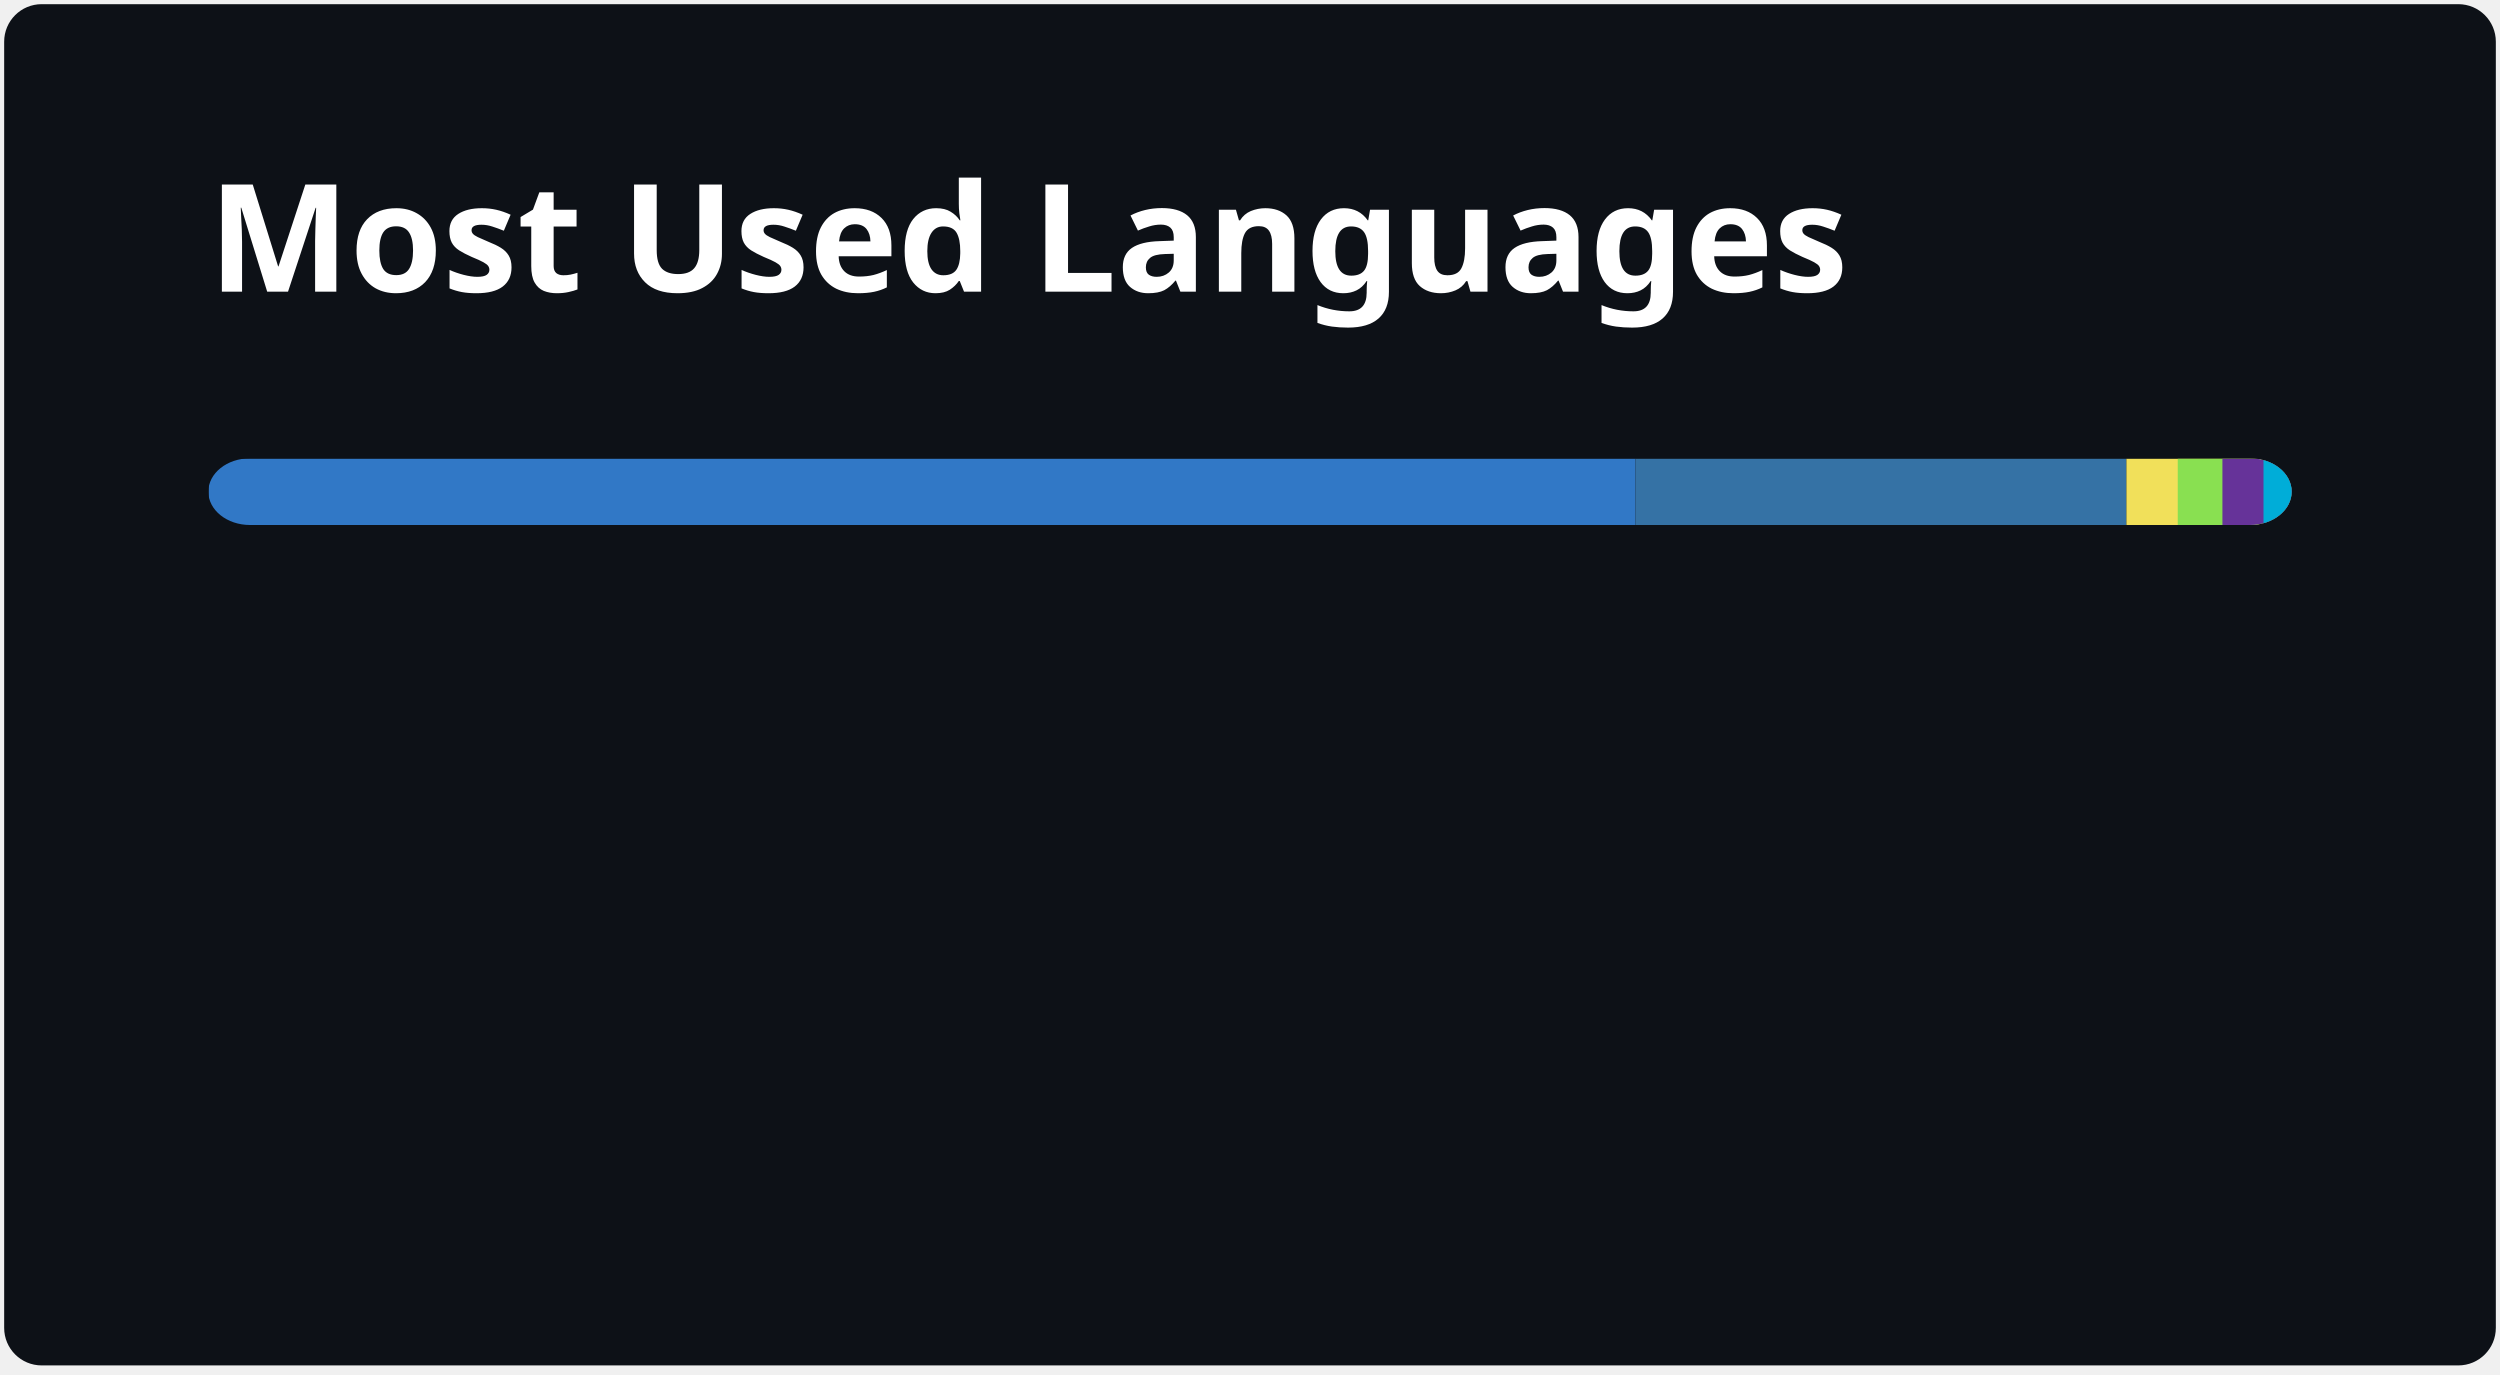
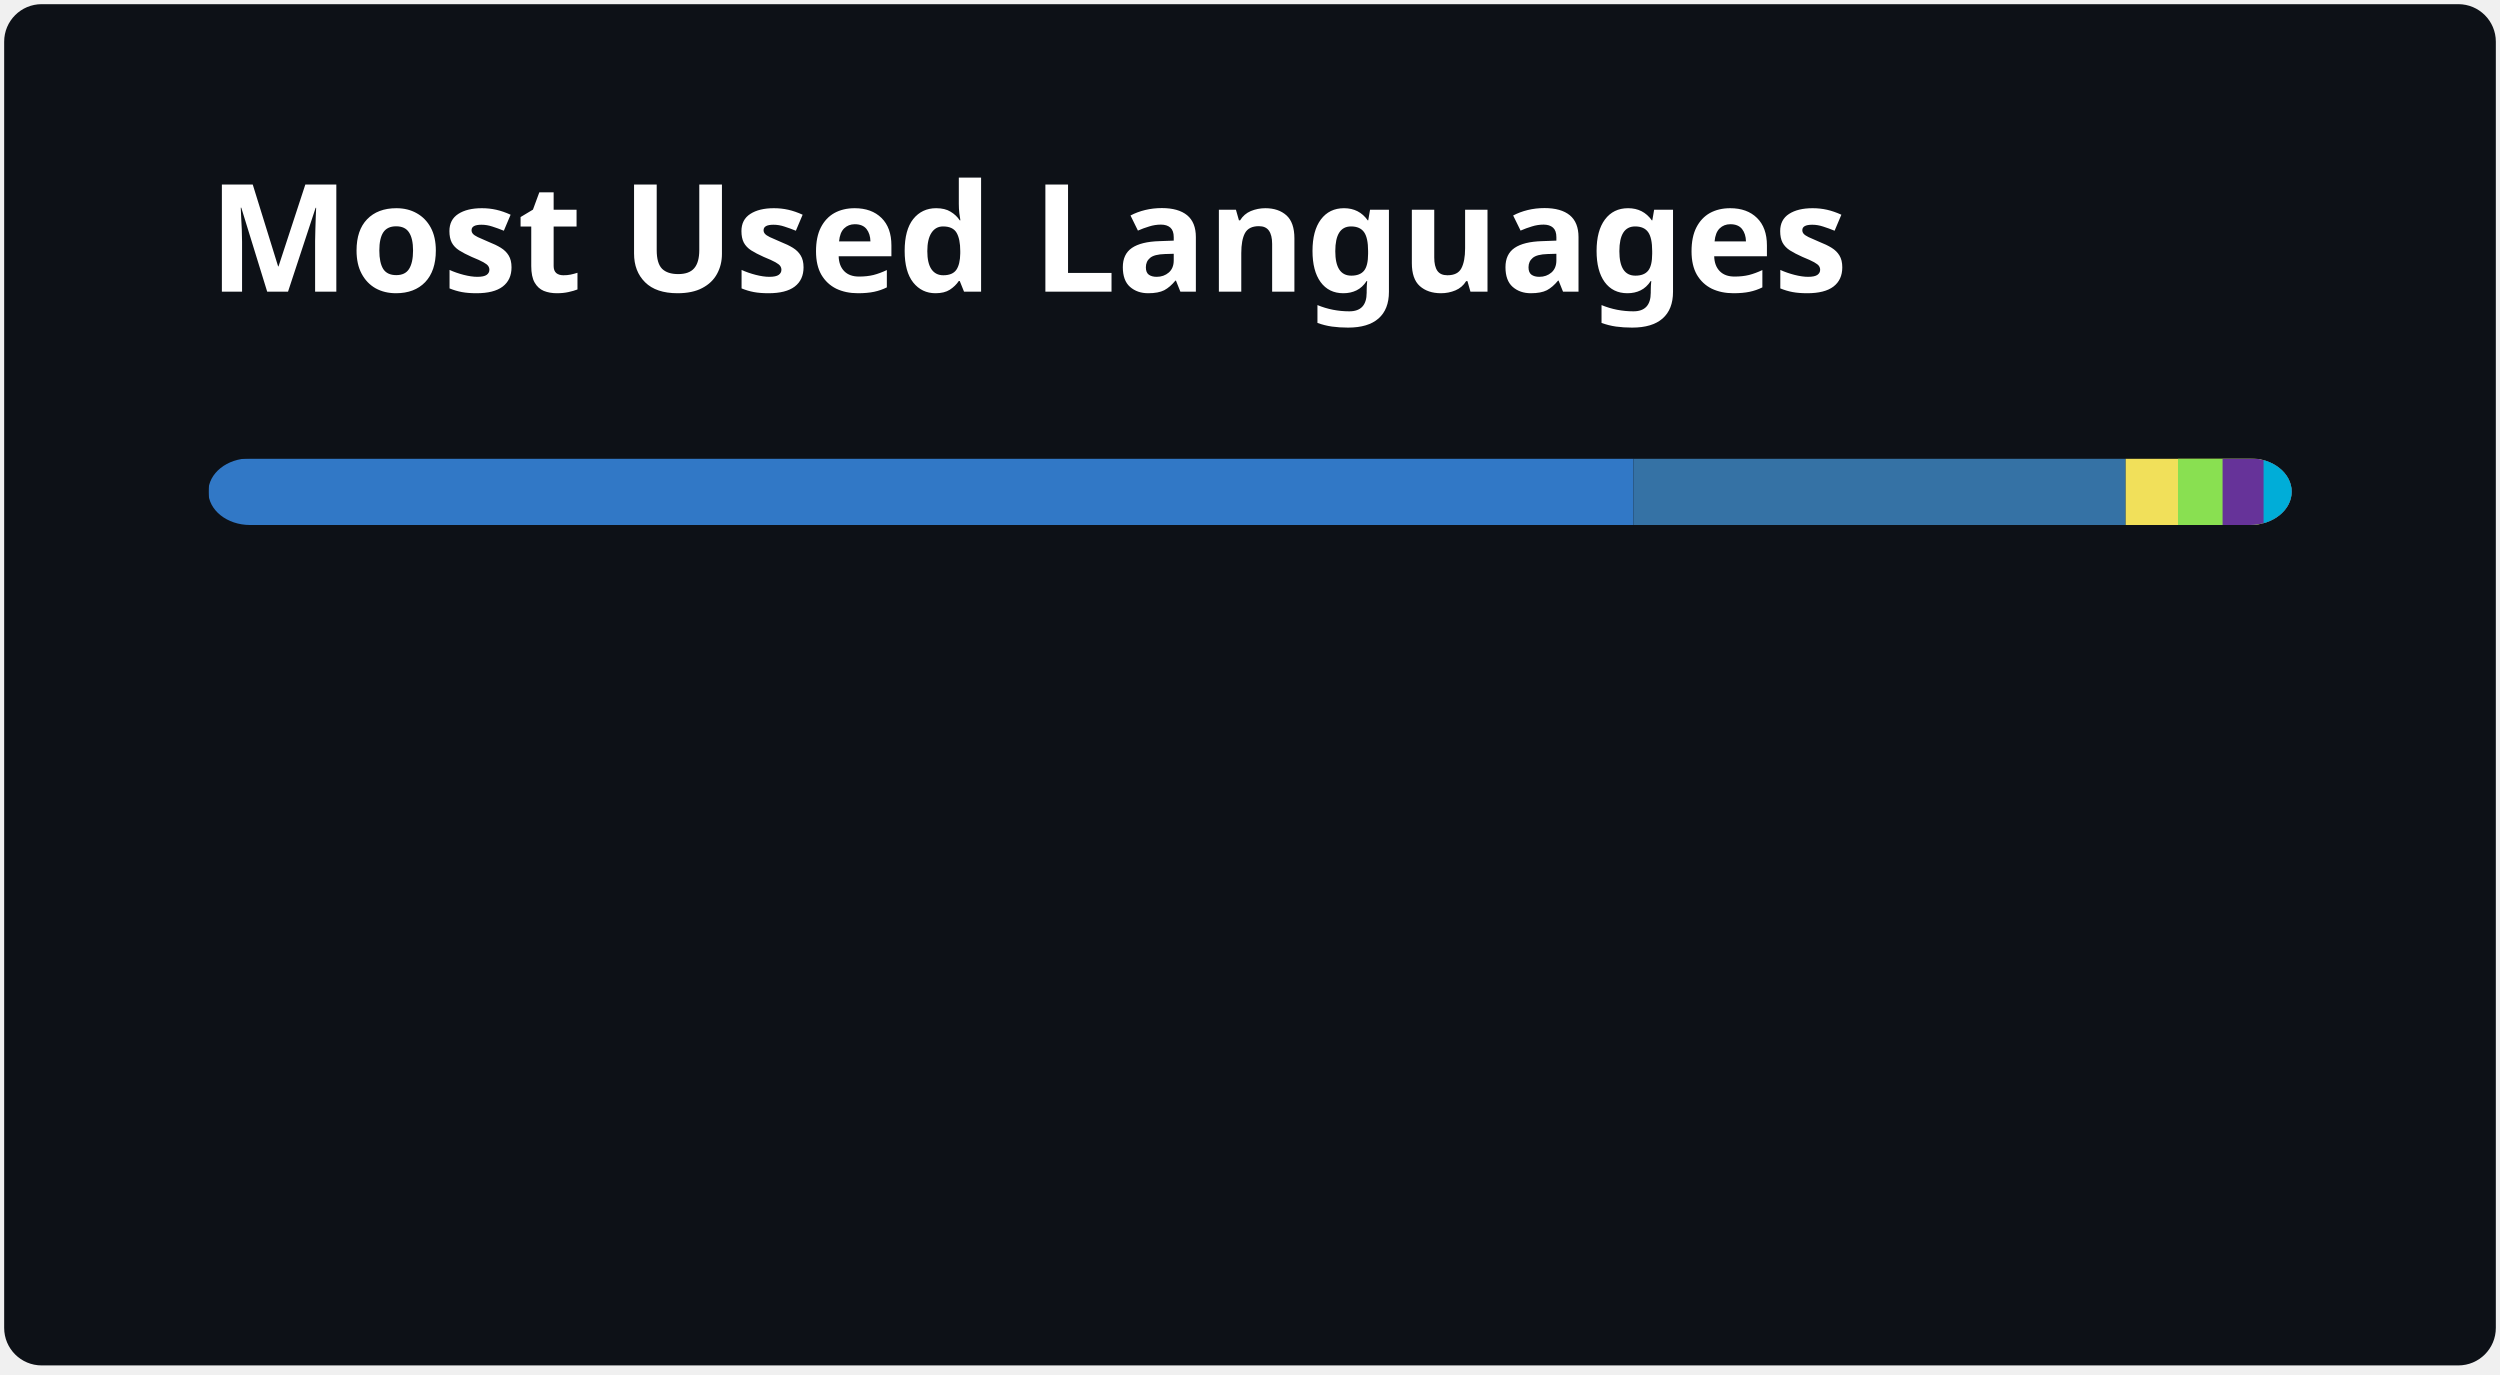
<svg xmlns="http://www.w3.org/2000/svg" width="300" height="165" viewBox="0 0 300 165" fill="none" role="img" aria-labelledby="descId">
  <style>
          .header {
            font: 600 18px 'Segoe UI', Ubuntu, Sans-Serif;
            fill: #FFFFFF;
            animation: fadeInAnimation 0.8s ease-in-out forwards;
          }
          @supports(-moz-appearance: auto) {
            /* Selector detects Firefox */
            .header { font-size: 15.5px; }
          }
          
    @keyframes slideInAnimation {
      from {
        width: 0;
      }
      to {
        width: calc(100%-100px);
      }
    }
    @keyframes growWidthAnimation {
      from {
        width: 0;
      }
      to {
        width: 100%;
      }
    }
    .stat {
      font: 600 14px 'Segoe UI', Ubuntu, "Helvetica Neue", Sans-Serif; fill: #9F9F9F;
    }
    @supports(-moz-appearance: auto) {
      /* Selector detects Firefox */
      .stat { font-size:12px; }
    }
    .bold { font-weight: 700 }
    .lang-name {
      font: 400 11px "Segoe UI", Ubuntu, Sans-Serif;
      fill: #9F9F9F;
    }
    .stagger {
      opacity: 0;
      animation: fadeInAnimation 0.3s ease-in-out forwards;
    }
    #rect-mask rect{
      animation: slideInAnimation 1s ease-in-out forwards;
    }
    .lang-progress{
      animation: growWidthAnimation 0.6s ease-in-out forwards;
    }
    

          
      /* Animations */
      @keyframes scaleInAnimation {
        from {
          transform: translate(-5px, 5px) scale(0);
        }
        to {
          transform: translate(-5px, 5px) scale(1);
        }
      }
      @keyframes fadeInAnimation {
        from {
          opacity: 0;
        }
        to {
          opacity: 1;
        }
      }
    
          
        </style>
  <rect data-testid="card-bg" x="0.5" y="0.5" rx="4.5" height="99%" stroke="#e4e2e2" width="299" fill="#0D1117" stroke-opacity="0" />
  <g data-testid="card-title" transform="translate(25, 35)">
    <g transform="translate(0, 0)">
      <text x="0" y="0" class="header" data-testid="header">Most Used Languages</text>
    </g>
  </g>
  <g data-testid="main-card-body" transform="translate(0, 55)">
    <svg data-testid="lang-items" x="25">
      <mask id="rect-mask">
        <rect x="0" y="0" width="250" height="8" fill="white" rx="5" />
      </mask>
-       <rect mask="url(#rect-mask)" data-testid="lang-progress" x="0" y="0" width="171.26" height="8" fill="#3178c6" />
-       <rect mask="url(#rect-mask)" data-testid="lang-progress" x="171.26" y="0" width="58.91" height="8" fill="#3572A5" />
-       <rect mask="url(#rect-mask)" data-testid="lang-progress" x="230.17" y="0" width="16.16" height="8" fill="#f1e05a" />
-       <rect mask="url(#rect-mask)" data-testid="lang-progress" x="236.33" y="0" width="15.36" height="8" fill="#89e051" />
-       <rect mask="url(#rect-mask)" data-testid="lang-progress" x="241.69" y="0" width="14.93" height="8" fill="#663399" />
-       <rect mask="url(#rect-mask)" data-testid="lang-progress" x="246.62" y="0" width="13.37" height="8" fill="#00ADD8" />
+       <rect mask="url(#rect-mask)" data-testid="lang-progress" x="0" y="0" width="171.02" height="8" fill="#3178c6" />
+       <rect mask="url(#rect-mask)" data-testid="lang-progress" x="171.02" y="0" width="59.06" height="8" fill="#3572A5" />
+       <rect mask="url(#rect-mask)" data-testid="lang-progress" x="230.08" y="0" width="16.28" height="8" fill="#f1e05a" />
+       <rect mask="url(#rect-mask)" data-testid="lang-progress" x="236.36" y="0" width="15.35" height="8" fill="#89e051" />
+       <rect mask="url(#rect-mask)" data-testid="lang-progress" x="241.71" y="0" width="14.92" height="8" fill="#663399" />
+       <rect mask="url(#rect-mask)" data-testid="lang-progress" x="246.63" y="0" width="13.37" height="8" fill="#00ADD8" />
      <g transform="translate(0, 25)">
        <g transform="translate(0, 0)">
          <g transform="translate(0, 0)">
            <g class="stagger" style="animation-delay: 450ms">
              <circle cx="5" cy="6" r="5" fill="#3178c6" />
              <text data-testid="lang-name" x="15" y="10" class="lang-name">
-         TypeScript 68.50%
+         TypeScript 68.41%
      </text>
            </g>
          </g>
          <g transform="translate(0, 25)">
            <g class="stagger" style="animation-delay: 600ms">
              <circle cx="5" cy="6" r="5" fill="#3572A5" />
              <text data-testid="lang-name" x="15" y="10" class="lang-name">
-         Python 23.57%
+         Python 23.62%
      </text>
            </g>
          </g>
          <g transform="translate(0, 50)">
            <g class="stagger" style="animation-delay: 750ms">
              <circle cx="5" cy="6" r="5" fill="#f1e05a" />
              <text data-testid="lang-name" x="15" y="10" class="lang-name">
-         JavaScript 2.47%
+         JavaScript 2.51%
      </text>
            </g>
          </g>
        </g>
        <g transform="translate(150, 0)">
          <g transform="translate(0, 0)">
            <g class="stagger" style="animation-delay: 450ms">
              <circle cx="5" cy="6" r="5" fill="#89e051" />
              <text data-testid="lang-name" x="15" y="10" class="lang-name">
        Shell 2.14%
      </text>
            </g>
          </g>
          <g transform="translate(0, 25)">
            <g class="stagger" style="animation-delay: 600ms">
              <circle cx="5" cy="6" r="5" fill="#663399" />
              <text data-testid="lang-name" x="15" y="10" class="lang-name">
        CSS 1.97%
      </text>
            </g>
          </g>
          <g transform="translate(0, 50)">
            <g class="stagger" style="animation-delay: 750ms">
              <circle cx="5" cy="6" r="5" fill="#00ADD8" />
              <text data-testid="lang-name" x="15" y="10" class="lang-name">
        Go 1.35%
      </text>
            </g>
          </g>
        </g>
      </g>
    </svg>
  </g>
</svg>
